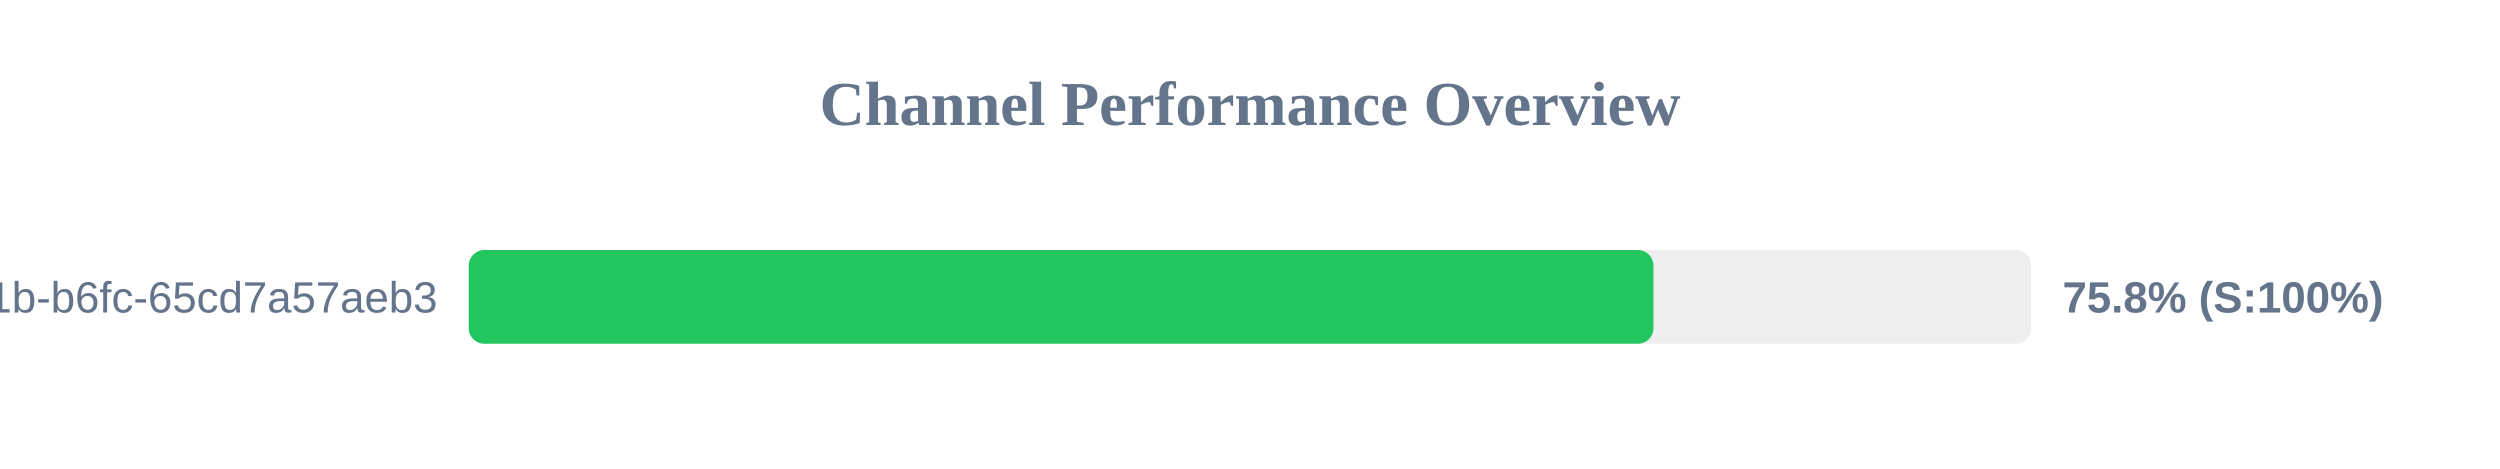
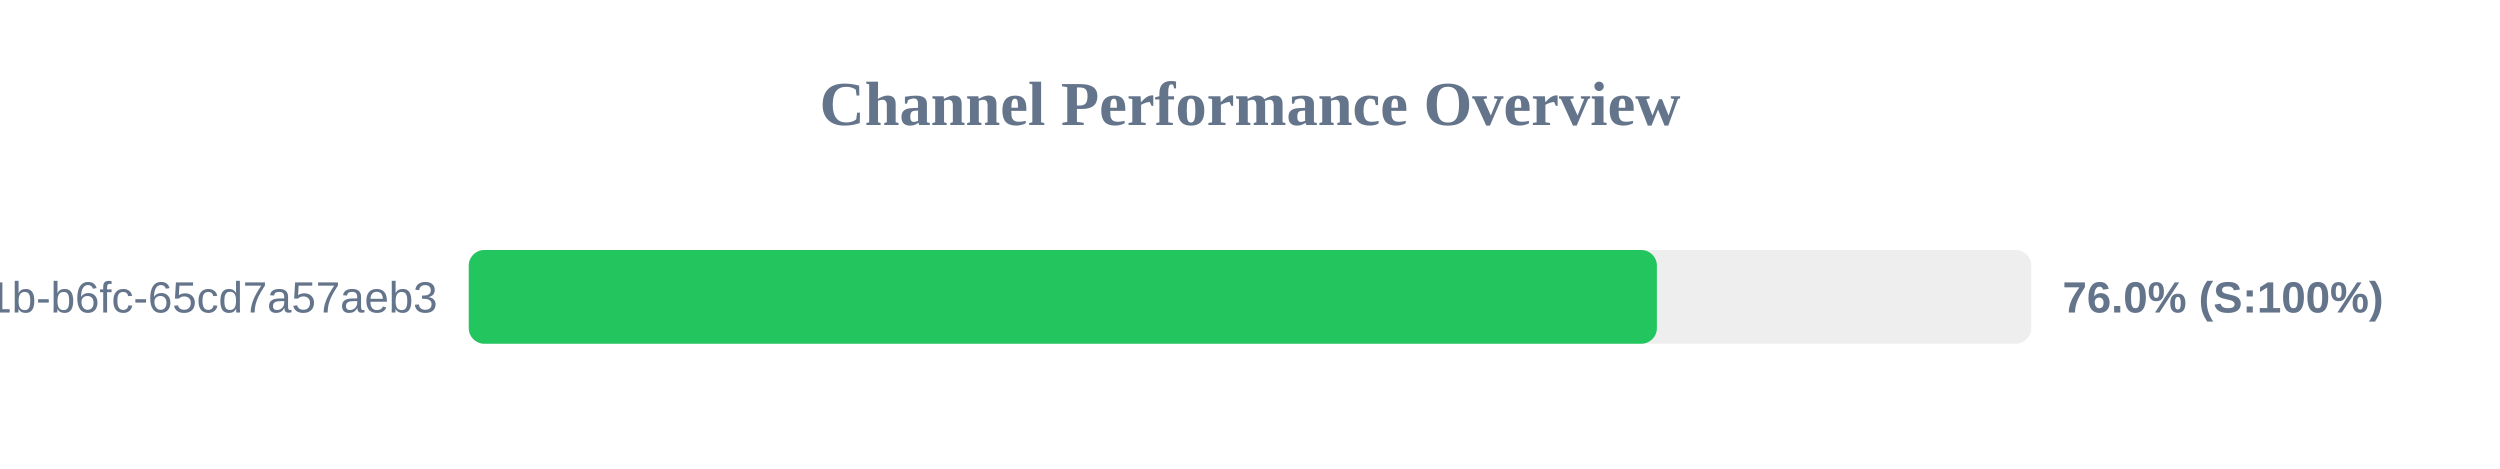
<svg xmlns="http://www.w3.org/2000/svg" width="800" height="150" version="1.1">
  <style>
        .row { font: 14px Arial; fill: #64748b; }
        .score { font: bold 14px Arial; fill: #64748b; }
    </style>
  <text x="400" y="40" text-anchor="middle" font-size="20px" font-weight="bold" fill="#64748b">Channel Performance Overview</text>
  <rect x="150" y="80" width="500" height="30" fill="#eee" rx="5" />
-   <rect x="150" y="80" width="379.1" height="30" fill="#22c55e" rx="5" />
+   <rect x="150" y="80" width="380.2" height="30" fill="#22c55e" rx="5" />
  <text x="140" y="100" text-anchor="end" class="row">?uuid=9c859345-959f-491b-b6fc-65cd7a57aeb3</text>
-   <text x="660" y="100" text-anchor="start" class="score">75.8% (S:100%)</text>
+   <text x="660" y="100" text-anchor="start" class="score">76.0% (S:100%)</text>
</svg>
